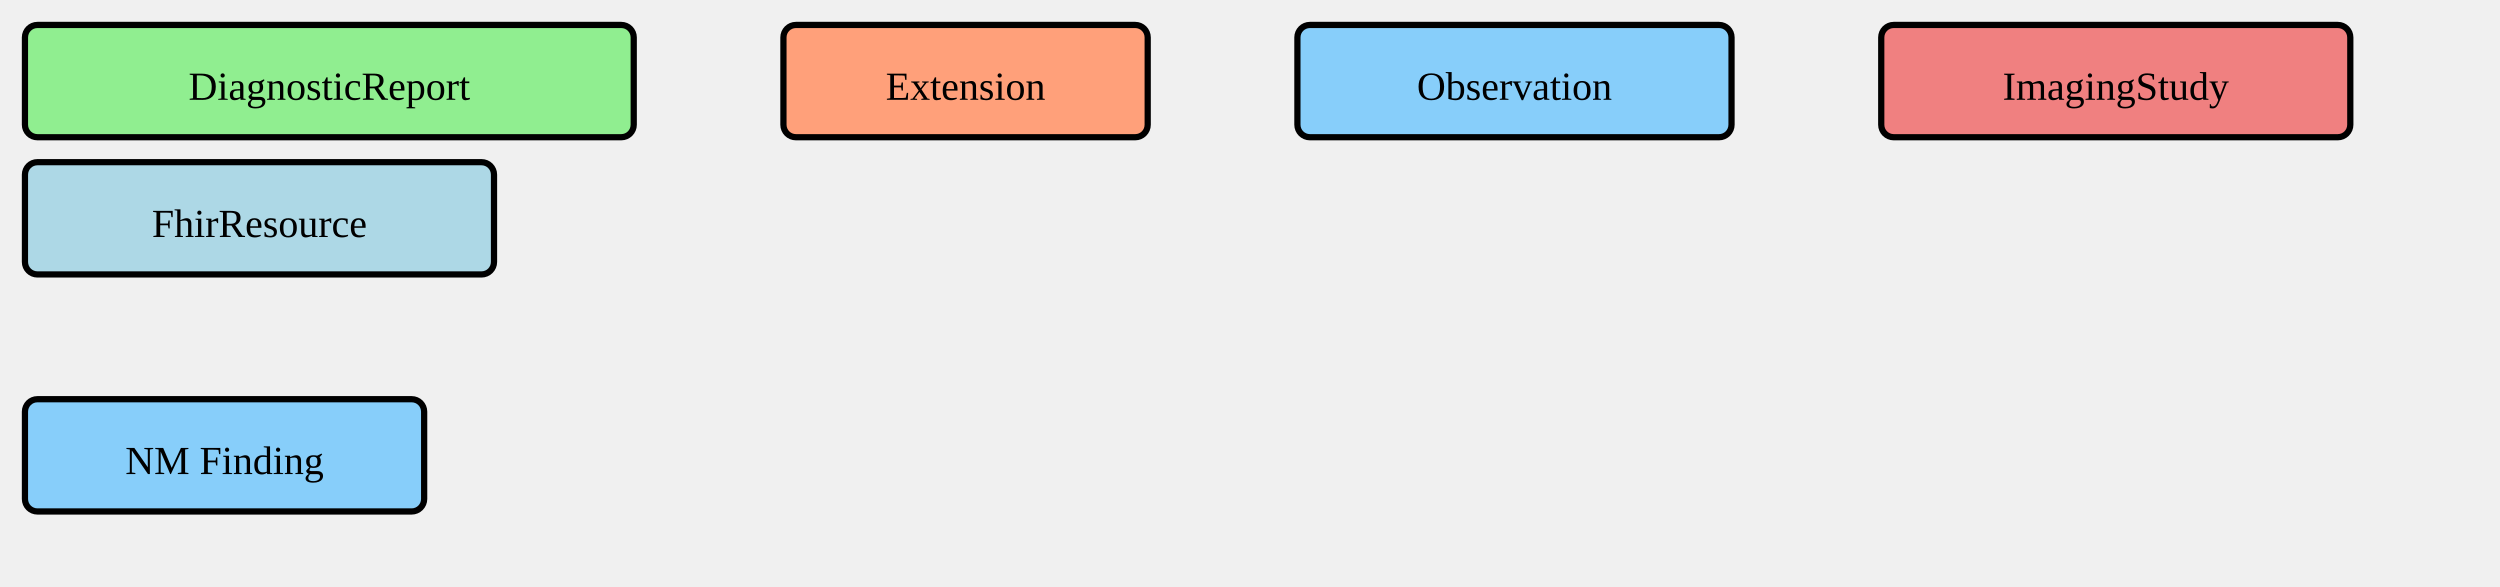
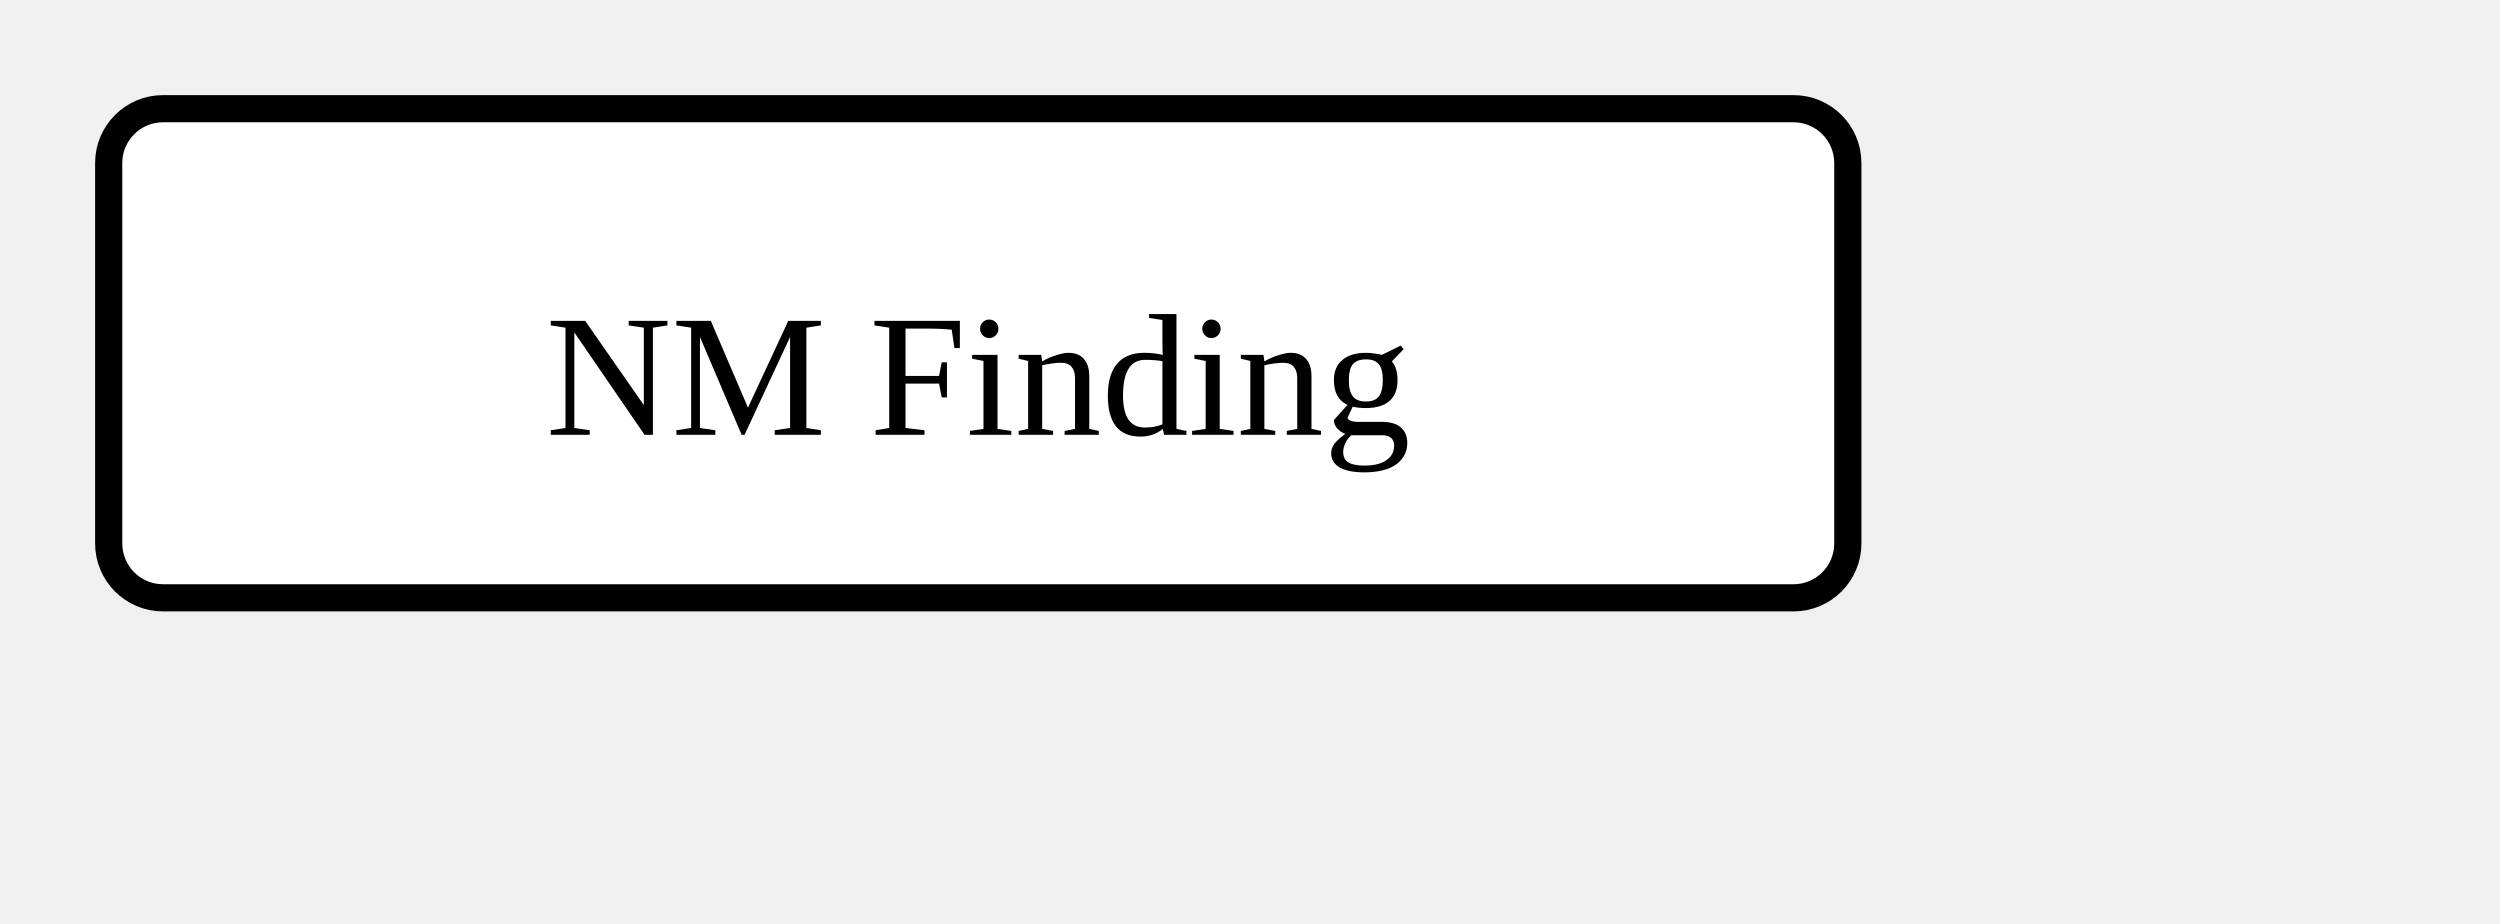
- <svg xmlns="http://www.w3.org/2000/svg" version="1.1" width="751.5" height="176.25">
+ <svg xmlns="http://www.w3.org/2000/svg" version="1.1" width="172.5" height="63.75">
  <defs>
    <marker id="arrowStart" markerWidth="3.75" markerHeight="3.75" markerUnits="px" refX="1.875" refY="1.875">
      <circle fill="Black" stroke-width="0" cx="1.875" cy="1.875" r="1.875" />
    </marker>
    <marker id="arrowEnd" markerWidth="7.5" markerHeight="7.5" markerUnits="px" refX="7.5" refY="3.75">
      <polygon fill="Black" stroke-width="0" points="0 0 7.5 3.75 0 7.5" />
    </marker>
  </defs>
  <g>
    <g transform="translate(7.5 7.5)">
-       <rect fill="LightGreen" stroke="Black" stroke-width="1.875" x="0" y="0" width="183" height="33.75" rx="3.75" ry="3.75" />
-       <text x="91.5" y="22.5" text-anchor="middle">DiagnosticReport</text>
-     </g>
-   </g>
-   <g>
-     <g transform="translate(235.5 7.5)">
-       <rect fill="LightSalmon" stroke="Black" stroke-width="1.875" x="0" y="0" width="109.5" height="33.75" rx="3.75" ry="3.75" />
-       <text x="54.75" y="22.5" text-anchor="middle">Extension</text>
-     </g>
-   </g>
-   <g>
-     <g transform="translate(390 7.5)">
-       <rect fill="LightSkyBlue" stroke="Black" stroke-width="1.875" x="0" y="0" width="130.5" height="33.75" rx="3.75" ry="3.75" />
-       <text x="65.25" y="22.5" text-anchor="middle">Observation</text>
-     </g>
-   </g>
-   <g>
-     <g transform="translate(565.5 7.5)">
-       <rect fill="LightCoral" stroke="Black" stroke-width="1.875" x="0" y="0" width="141" height="33.75" rx="3.75" ry="3.75" />
-       <text x="70.5" y="22.5" text-anchor="middle">ImagingStudy</text>
-     </g>
-   </g>
-   <g>
-     <g transform="translate(7.5 48.75)">
-       <rect fill="LightBlue" stroke="Black" stroke-width="1.875" x="0" y="0" width="141" height="33.75" rx="3.75" ry="3.75" />
-       <text x="70.5" y="22.5" text-anchor="middle">FhirResource</text>
-     </g>
-   </g>
-   <g>
-     <g transform="translate(7.5 120)">
      <a href="./StructureDefinition-NMFinding.html" target="_top">
-         <rect fill="LightSkyBlue" stroke="Black" stroke-width="1.875" x="0" y="0" width="120" height="33.75" rx="3.75" ry="3.75" />
+         <rect fill="White" stroke="Black" stroke-width="1.875" x="0" y="0" width="120" height="33.75" rx="3.75" ry="3.75" />
      </a>
      <a href="./StructureDefinition-NMFinding.html" target="_top">
        <text x="60" y="22.5" text-anchor="middle">NM Finding</text>
      </a>
    </g>
  </g>
</svg>
